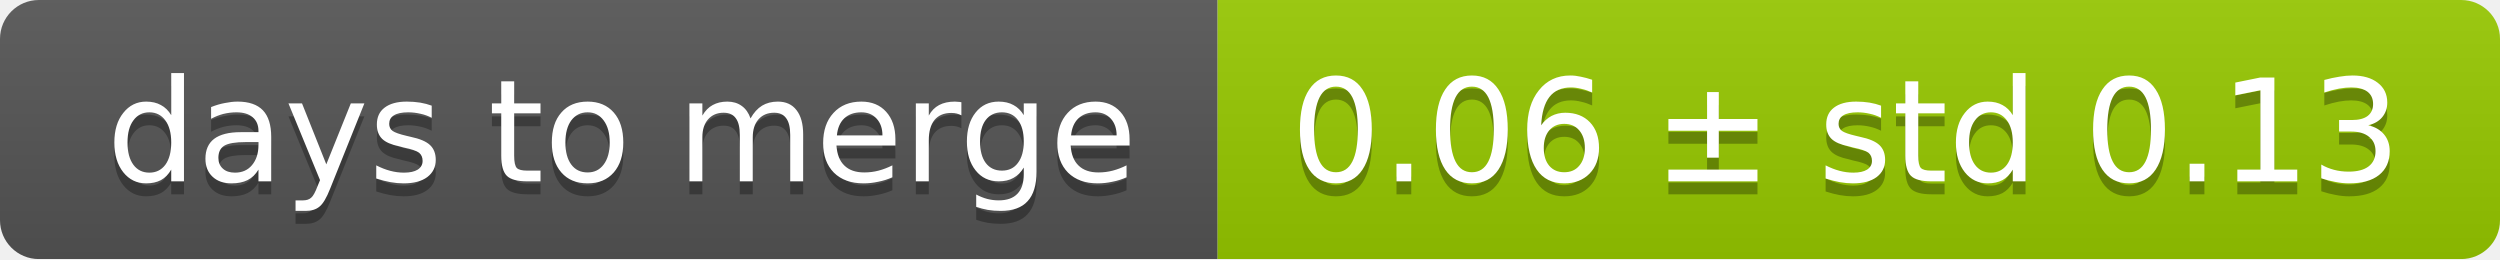
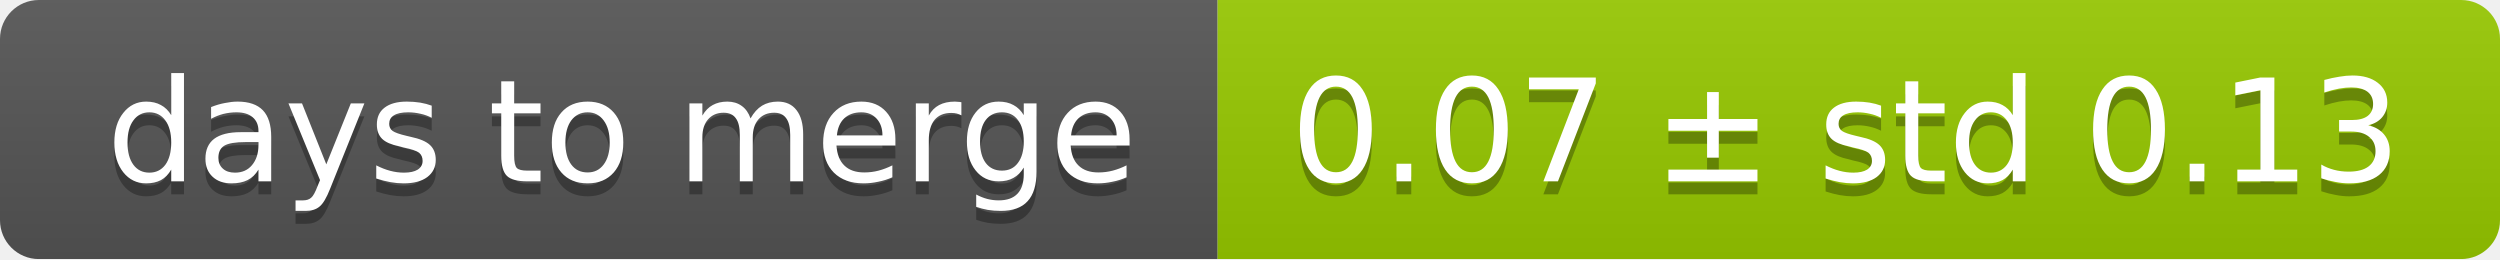
<svg xmlns="http://www.w3.org/2000/svg" width="193" height="20">
  <linearGradient id="smooth" x2="0" y2="100%">
    <stop offset="0" stop-color="#bbb" stop-opacity=".1" />
    <stop offset="1" stop-opacity=".1" />
  </linearGradient>
  <mask id="round">
    <rect width="193" height="20" rx="3" fill="#fff" />
  </mask>
  <g mask="url(#round)">
    <rect width="94" height="20" fill="#555" />
    <rect x="94" width="99" height="20" fill="#97ca00" />
    <rect width="193" height="20" fill="url(#smooth)" />
  </g>
  <g fill="#fff" text-anchor="middle" font-family="DejaVu Sans,Verdana,Geneva,sans-serif" font-size="11">
    <text x="48" y="15" fill="#010101" fill-opacity=".3">days to merge</text>
    <text x="48" y="14">days to merge</text>
-     <text x="142.5" y="15" fill="#010101" fill-opacity=".3">0.06 ± std 0.13</text>
-     <text x="142.5" y="14">0.06 ± std 0.13</text>
+     <text x="142.5" y="15" fill="#010101" fill-opacity=".3">0.07 ± std 0.13</text>
+     <text x="142.5" y="14">0.07 ± std 0.13</text>
  </g>
</svg>
